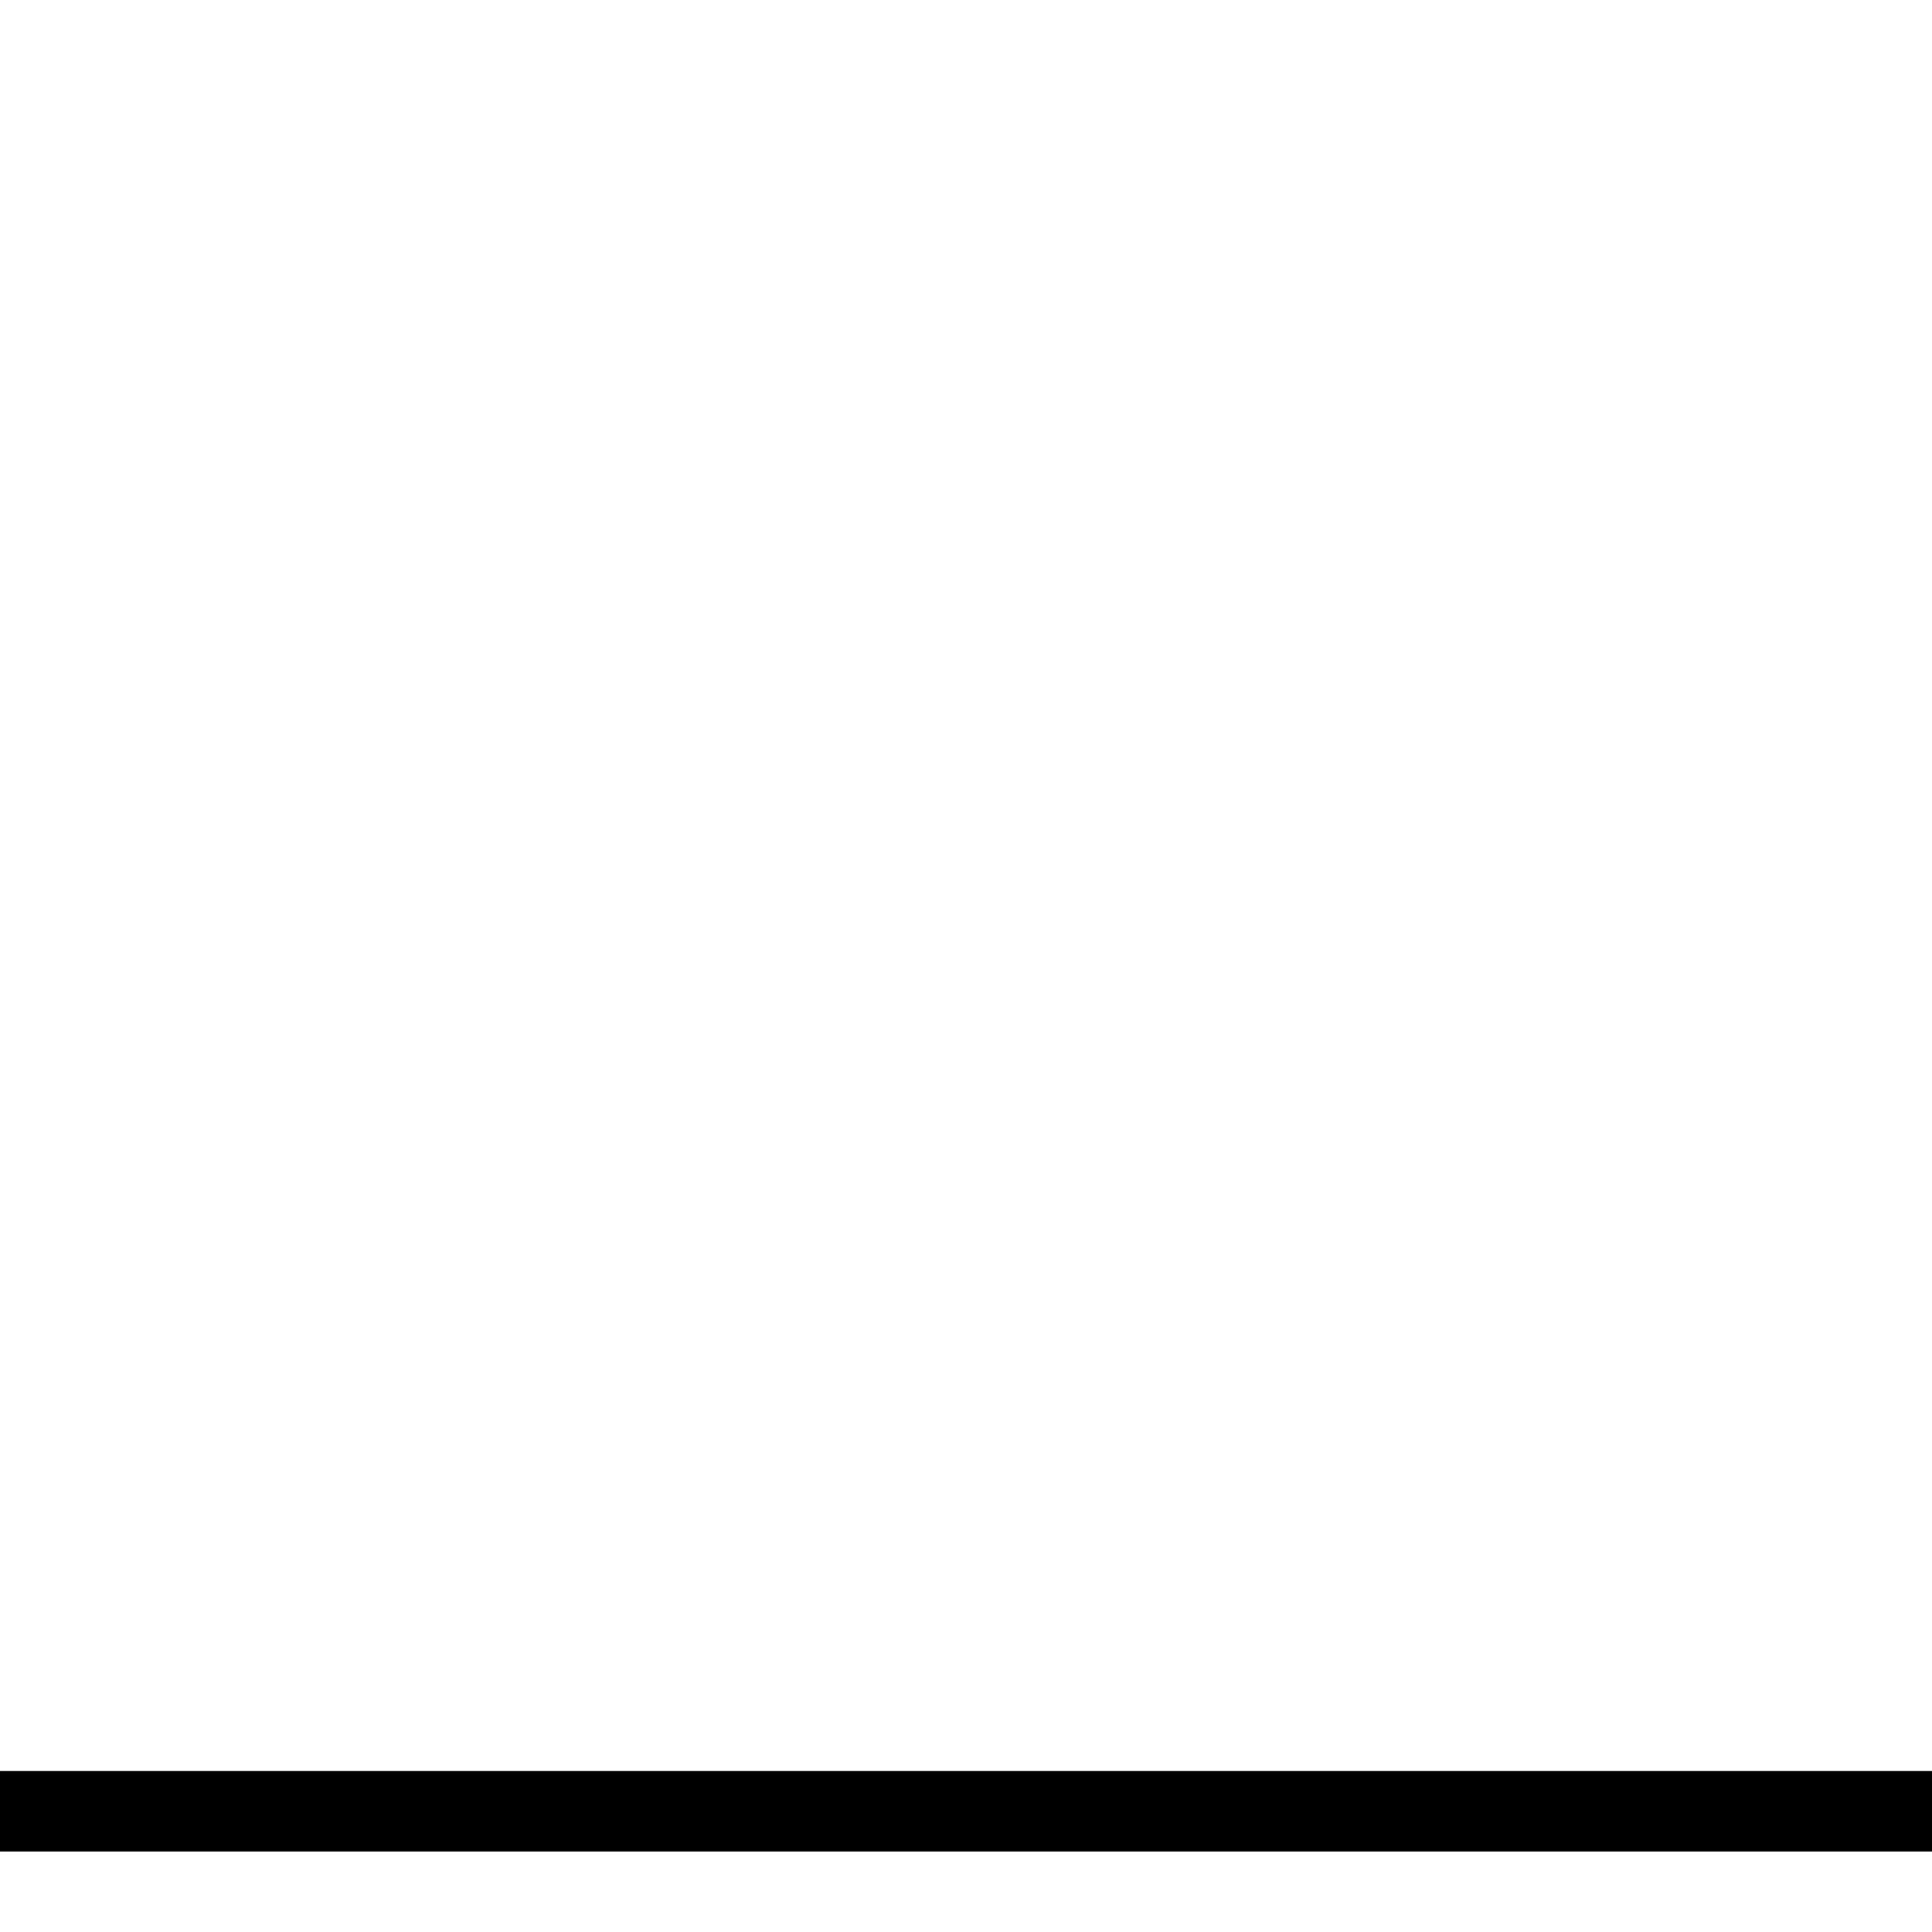
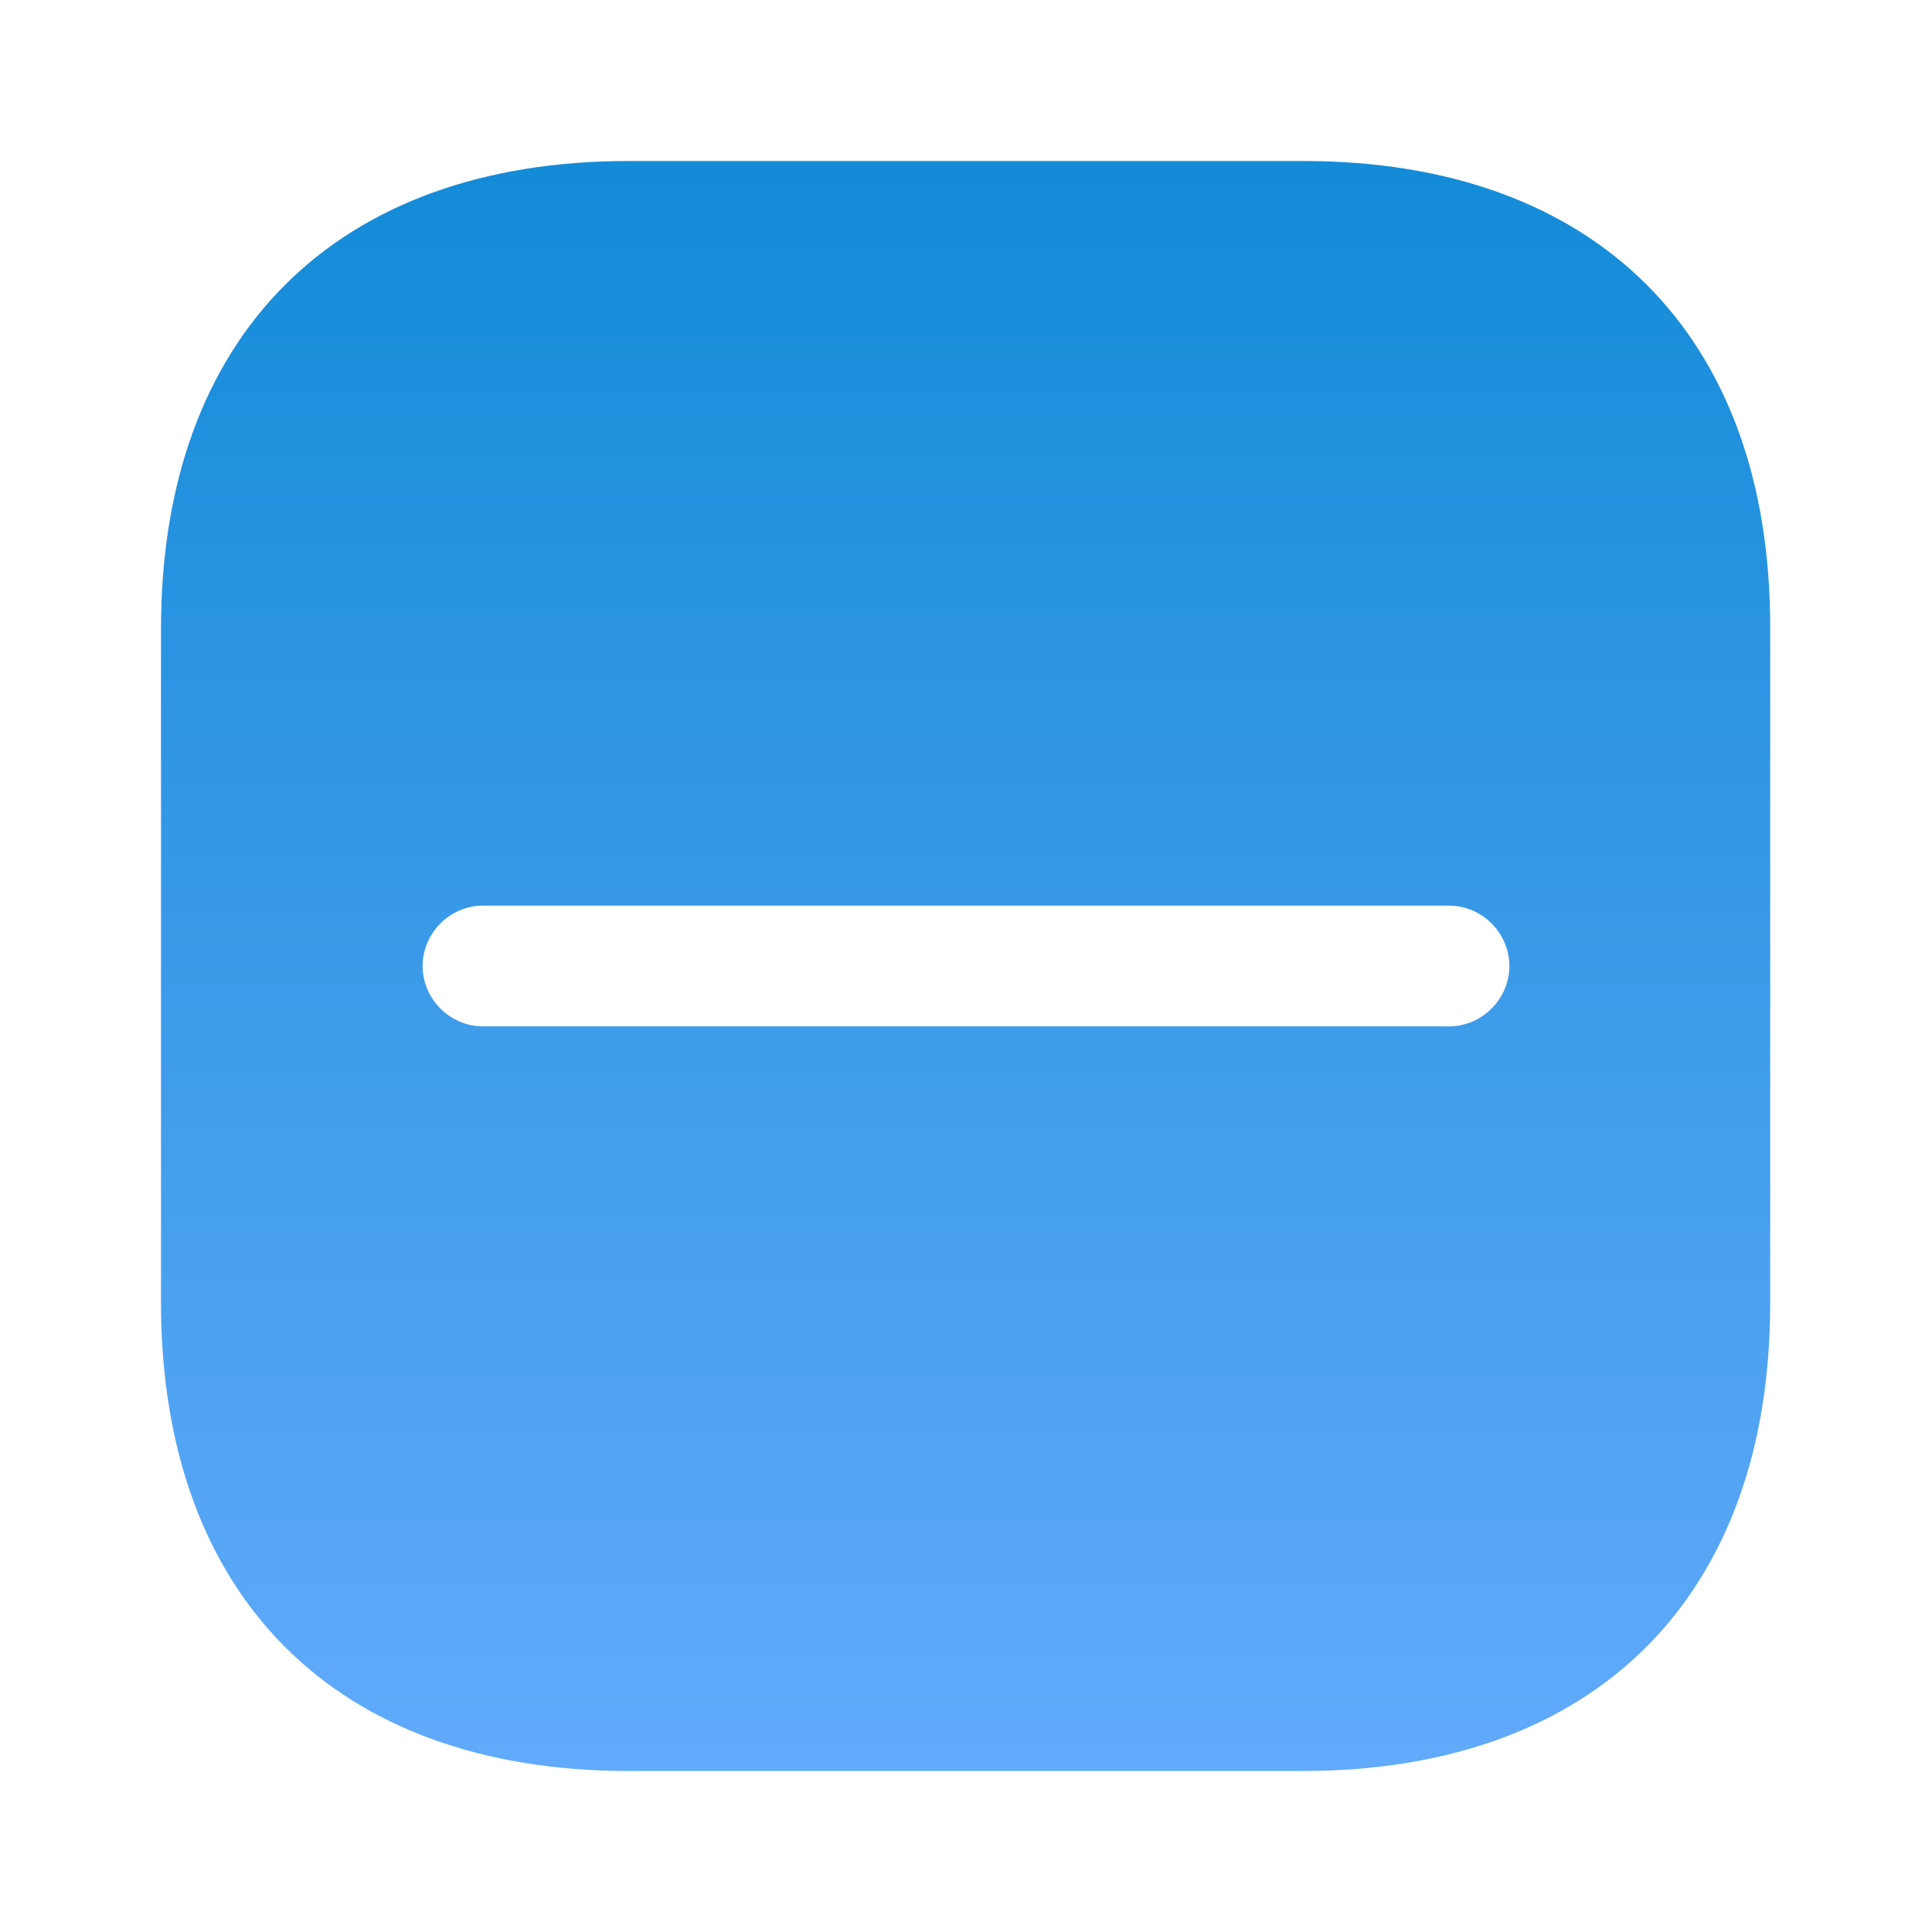
- <svg xmlns="http://www.w3.org/2000/svg" id="Layer_1" data-name="Layer 1" viewBox="0 0 24 24" width="512" height="512">
-   <rect y="22" width="24" height="1" />
+ <svg xmlns="http://www.w3.org/2000/svg" fill="none" height="512" viewBox="0 0 24 24" width="512">
+   <linearGradient id="paint0_linear_3397_3795" gradientUnits="userSpaceOnUse" x1="11.995" x2="11.995" y1="2" y2="22">
+     <stop offset="0" stop-color="#138bd7" />
+     <stop offset="1" stop-color="#62aafb" />
+   </linearGradient>
+   <path d="m16.19 2h-8.38c-3.64 0-5.81 2.17-5.81 5.81v8.37c0 3.65 2.17 5.82 5.81 5.82h8.37c3.64 0 5.81-2.17 5.81-5.81v-8.38c.01-3.64-2.16-5.81-5.8-5.81zm1.81 10.75h-12c-.41 0-.75-.34-.75-.75s.34-.75.75-.75h12c.41 0 .75.34.75.75s-.34.75-.75.75z" fill="url(#paint0_linear_3397_3795)" />
</svg>
